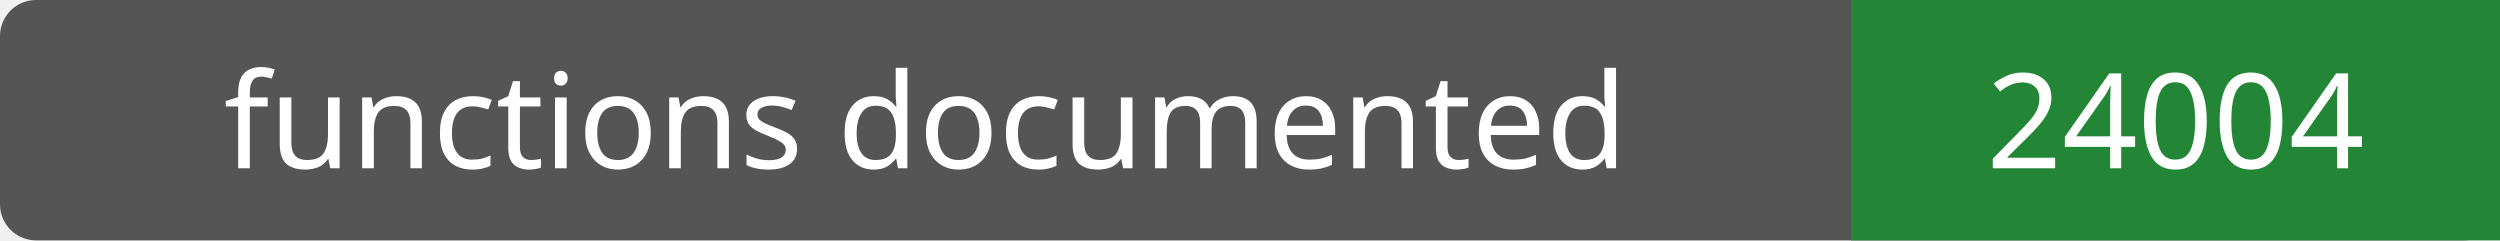
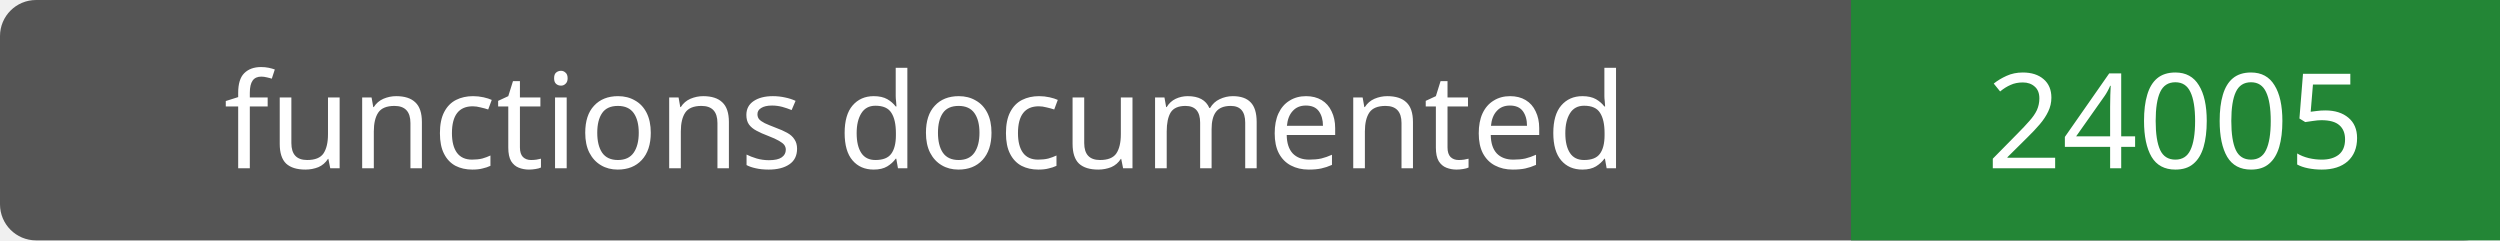
- <svg xmlns="http://www.w3.org/2000/svg" width="208" height="20" role="img" aria-label="functions documented: 24004">
+ <svg xmlns="http://www.w3.org/2000/svg" width="208" height="20" role="img" aria-label="functions documented: 24005">
  <rect width="208" height="20" rx="3" fill="#555" />
  <path fill="#238636" d="M154 0h54v20H154z" />
  <g fill="#fff" text-anchor="middle" font-family="Verdana,sans-serif" font-size="11">
    <text x="77.0" y="14">functions documented</text>
-     <text x="181.0" y="14">24004</text>
+     <text x="181.0" y="14">24005</text>
  </g>
</svg>
